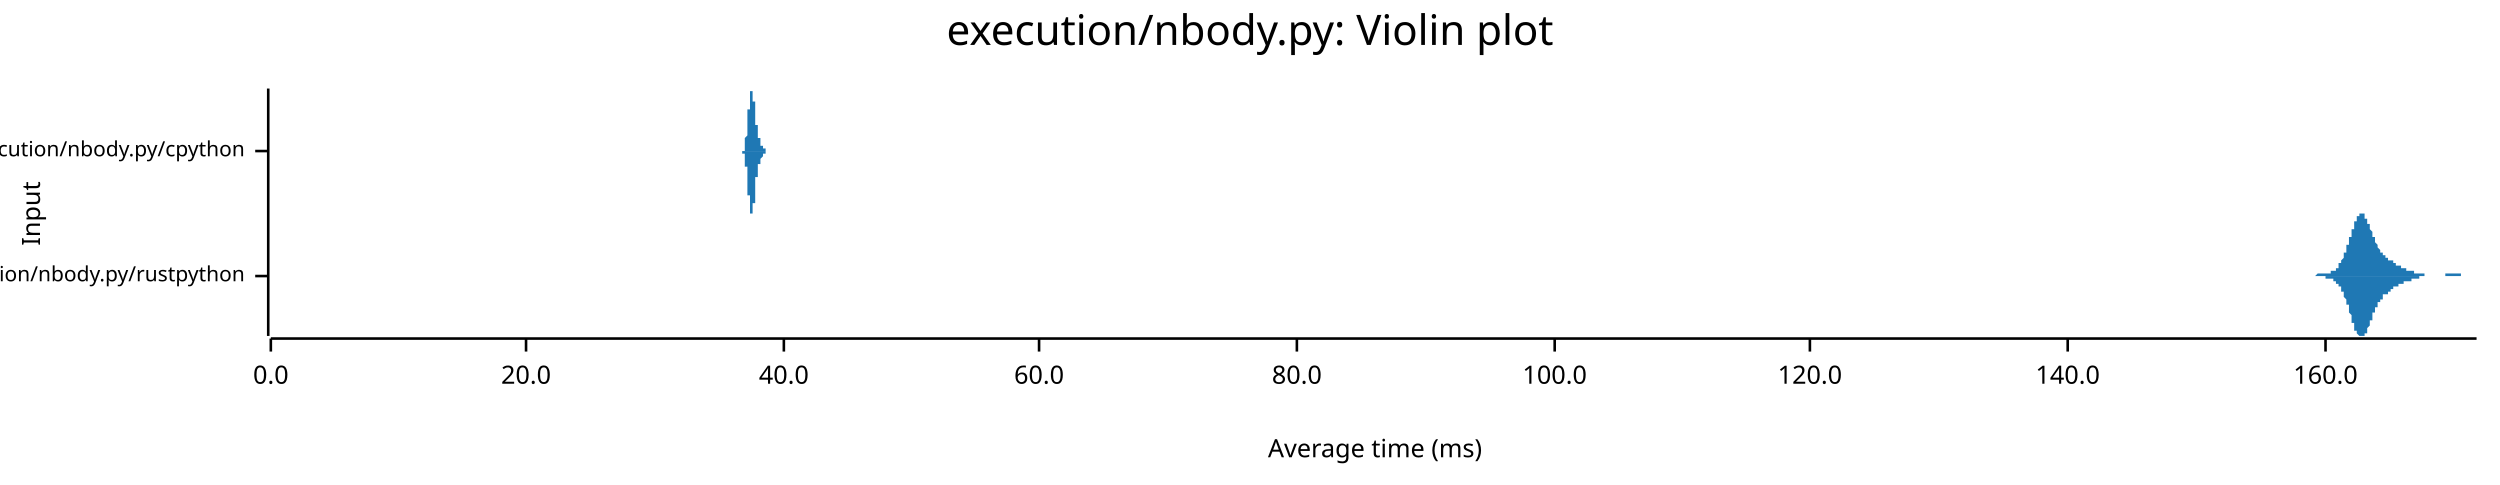
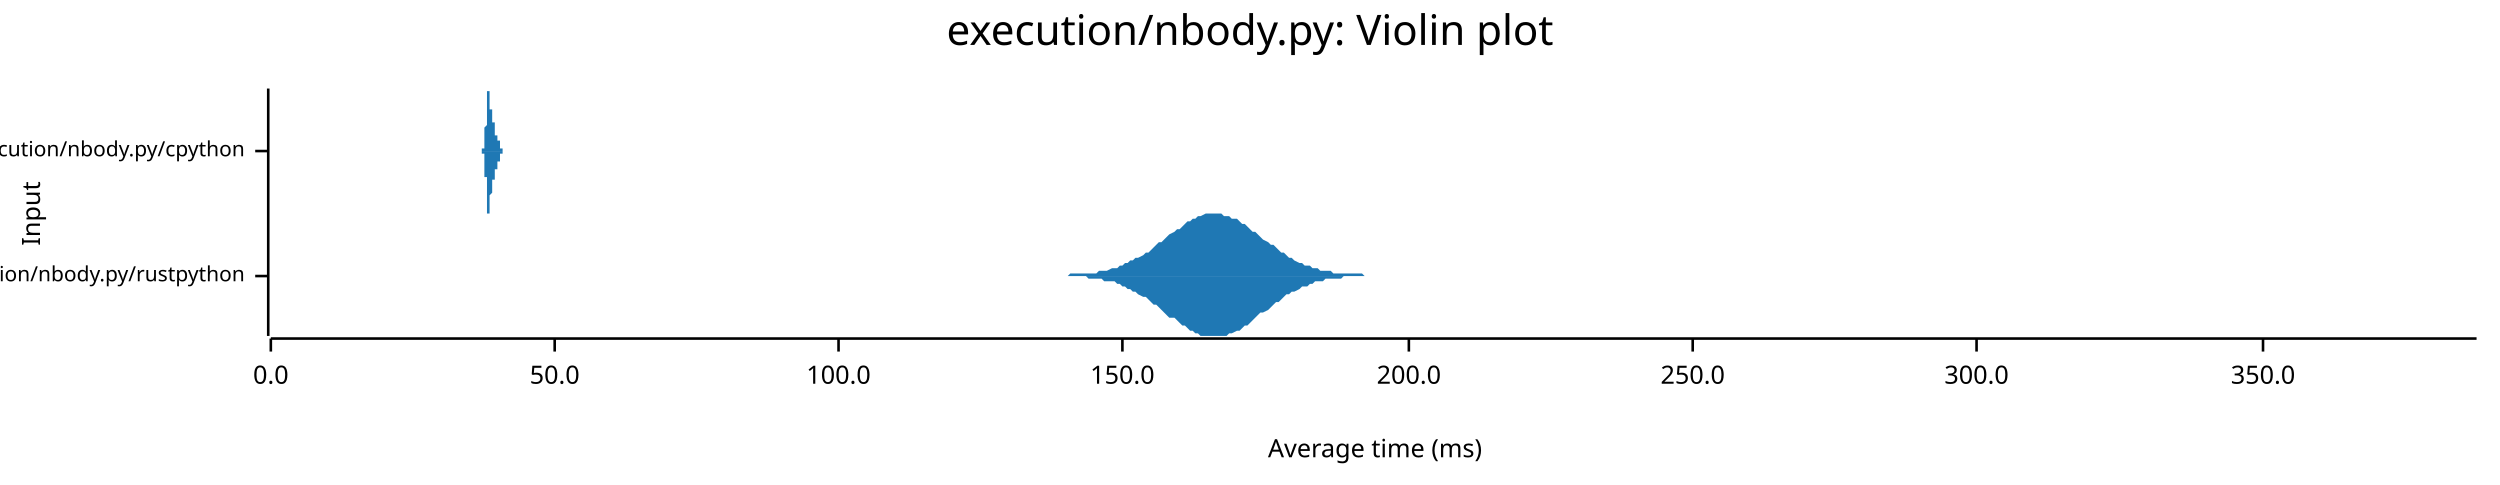
<svg xmlns="http://www.w3.org/2000/svg" width="960" height="186" viewBox="0 0 960 186">
  <text x="480" y="5" dy="0.76em" text-anchor="middle" font-family="sans-serif" font-size="16.129" opacity="1" fill="#000000">
execution/nbody.py: Violin plot
</text>
  <text x="8" y="82" dy="0.76em" text-anchor="middle" font-family="sans-serif" font-size="9.677" opacity="1" fill="#000000" transform="rotate(270, 8, 82)">
Input
</text>
  <text x="528" y="178" dy="-0.5ex" text-anchor="middle" font-family="sans-serif" font-size="9.677" opacity="1" fill="#000000">
Average time (ms)
</text>
  <polyline fill="none" opacity="1" stroke="#000000" stroke-width="1" points="103,34 103,129 " />
  <text x="94" y="106" dy="0.5ex" text-anchor="end" font-family="sans-serif" font-size="8.065" opacity="1" fill="#000000">
execution/nbody.py/rustpython
</text>
  <polyline fill="none" opacity="1" stroke="#000000" stroke-width="1" points="98,106 103,106 " />
  <text x="94" y="58" dy="0.5ex" text-anchor="end" font-family="sans-serif" font-size="8.065" opacity="1" fill="#000000">
execution/nbody.py/cpython
</text>
  <polyline fill="none" opacity="1" stroke="#000000" stroke-width="1" points="98,58 103,58 " />
  <polyline fill="none" opacity="1" stroke="#000000" stroke-width="1" points="104,130 951,130 " />
  <text x="104" y="140" dy="0.76em" text-anchor="middle" font-family="sans-serif" font-size="9.677" opacity="1" fill="#000000">
0.0
</text>
  <polyline fill="none" opacity="1" stroke="#000000" stroke-width="1" points="104,130 104,135 " />
-   <text x="202" y="140" dy="0.76em" text-anchor="middle" font-family="sans-serif" font-size="9.677" opacity="1" fill="#000000">
- 20.0
+   <text x="213" y="140" dy="0.76em" text-anchor="middle" font-family="sans-serif" font-size="9.677" opacity="1" fill="#000000">
+ 50.0
</text>
-   <polyline fill="none" opacity="1" stroke="#000000" stroke-width="1" points="202,130 202,135 " />
-   <text x="301" y="140" dy="0.76em" text-anchor="middle" font-family="sans-serif" font-size="9.677" opacity="1" fill="#000000">
- 40.0
- </text>
-   <polyline fill="none" opacity="1" stroke="#000000" stroke-width="1" points="301,130 301,135 " />
-   <text x="399" y="140" dy="0.76em" text-anchor="middle" font-family="sans-serif" font-size="9.677" opacity="1" fill="#000000">
- 60.0
- </text>
-   <polyline fill="none" opacity="1" stroke="#000000" stroke-width="1" points="399,130 399,135 " />
-   <text x="498" y="140" dy="0.76em" text-anchor="middle" font-family="sans-serif" font-size="9.677" opacity="1" fill="#000000">
- 80.0
- </text>
-   <polyline fill="none" opacity="1" stroke="#000000" stroke-width="1" points="498,130 498,135 " />
-   <text x="597" y="140" dy="0.76em" text-anchor="middle" font-family="sans-serif" font-size="9.677" opacity="1" fill="#000000">
+   <polyline fill="none" opacity="1" stroke="#000000" stroke-width="1" points="213,130 213,135 " />
+   <text x="322" y="140" dy="0.76em" text-anchor="middle" font-family="sans-serif" font-size="9.677" opacity="1" fill="#000000">
100.0
</text>
-   <polyline fill="none" opacity="1" stroke="#000000" stroke-width="1" points="597,130 597,135 " />
-   <text x="695" y="140" dy="0.76em" text-anchor="middle" font-family="sans-serif" font-size="9.677" opacity="1" fill="#000000">
- 120.0
+   <polyline fill="none" opacity="1" stroke="#000000" stroke-width="1" points="322,130 322,135 " />
+   <text x="431" y="140" dy="0.76em" text-anchor="middle" font-family="sans-serif" font-size="9.677" opacity="1" fill="#000000">
+ 150.0
</text>
-   <polyline fill="none" opacity="1" stroke="#000000" stroke-width="1" points="695,130 695,135 " />
-   <text x="794" y="140" dy="0.76em" text-anchor="middle" font-family="sans-serif" font-size="9.677" opacity="1" fill="#000000">
- 140.0
+   <polyline fill="none" opacity="1" stroke="#000000" stroke-width="1" points="431,130 431,135 " />
+   <text x="541" y="140" dy="0.76em" text-anchor="middle" font-family="sans-serif" font-size="9.677" opacity="1" fill="#000000">
+ 200.0
</text>
-   <polyline fill="none" opacity="1" stroke="#000000" stroke-width="1" points="794,130 794,135 " />
-   <text x="893" y="140" dy="0.76em" text-anchor="middle" font-family="sans-serif" font-size="9.677" opacity="1" fill="#000000">
- 160.0
+   <polyline fill="none" opacity="1" stroke="#000000" stroke-width="1" points="541,130 541,135 " />
+   <text x="650" y="140" dy="0.76em" text-anchor="middle" font-family="sans-serif" font-size="9.677" opacity="1" fill="#000000">
+ 250.0
</text>
-   <polyline fill="none" opacity="1" stroke="#000000" stroke-width="1" points="893,130 893,135 " />
-   <polygon opacity="1" fill="#1F78B4" points="884,106 884,106 884,106 884,106 885,106 885,106 885,106 885,106 885,106 885,106 885,106 886,106 886,106 886,106 886,106 886,106 886,106 886,106 886,106 887,106 887,106 887,106 887,106 887,106 887,106 887,106 888,106 888,106 888,106 888,106 888,106 888,106 888,106 888,106 889,106 889,106 889,106 889,106 889,106 889,106 889,106 890,105 890,105 890,105 890,105 890,105 890,105 890,105 890,105 891,105 891,105 891,105 891,105 891,105 891,105 891,105 892,105 892,105 892,105 892,105 892,105 892,105 892,105 892,105 893,105 893,105 893,105 893,105 893,105 893,105 893,105 894,105 894,105 894,105 894,105 894,105 894,105 894,105 894,105 895,105 895,105 895,105 895,104 895,104 895,104 895,104 896,104 896,104 896,104 896,104 896,104 896,104 896,104 896,104 897,104 897,103 897,103 897,103 897,103 897,103 897,103 898,103 898,103 898,102 898,102 898,102 898,102 898,102 898,101 899,101 899,101 899,101 899,101 899,100 899,100 899,100 900,99 900,99 900,99 900,99 900,98 900,98 900,98 900,97 901,97 901,96 901,96 901,96 901,95 901,95 901,94 902,94 902,94 902,93 902,93 902,92 902,92 902,91 902,91 903,91 903,90 903,90 903,89 903,89 903,88 903,88 904,88 904,87 904,87 904,86 904,86 904,86 904,85 904,85 905,85 905,84 905,84 905,84 905,84 905,83 905,83 906,83 906,83 906,83 906,82 906,82 906,82 906,82 906,82 907,82 907,82 907,82 907,82 907,82 907,82 907,82 908,82 908,82 908,83 908,83 908,83 908,83 908,83 908,84 909,84 909,84 909,84 909,85 909,85 909,85 909,86 909,86 910,86 910,86 910,87 910,87 910,88 910,88 910,88 911,89 911,89 911,89 911,90 911,90 911,90 911,91 911,91 912,91 912,92 912,92 912,92 912,93 912,93 912,93 913,94 913,94 913,94 913,94 913,95 913,95 913,95 913,95 914,96 914,96 914,96 914,96 914,96 914,97 914,97 915,97 915,97 915,97 915,97 915,98 915,98 915,98 915,98 916,98 916,98 916,98 916,99 916,99 916,99 916,99 917,99 917,99 917,99 917,99 917,99 917,99 917,100 917,100 918,100 918,100 918,100 918,100 918,100 918,100 918,100 919,100 919,101 919,101 919,101 919,101 919,101 919,101 919,101 920,101 920,101 920,101 920,101 920,102 920,102 920,102 921,102 921,102 921,102 921,102 921,102 921,102 921,102 921,102 922,102 922,102 922,103 922,103 922,103 922,103 922,103 923,103 923,103 923,103 923,103 923,103 923,103 923,103 923,103 924,103 924,103 924,103 924,103 924,103 924,103 924,104 925,104 925,104 925,104 925,104 925,104 925,104 925,104 925,104 926,104 926,104 926,104 926,104 926,104 926,104 926,104 927,104 927,104 927,104 927,104 927,104 927,104 927,104 927,105 928,105 928,105 928,105 928,105 928,105 928,105 928,105 929,105 929,105 929,105 929,105 929,105 929,105 929,105 929,105 930,105 930,105 930,105 930,105 930,105 930,105 930,105 931,105 931,105 931,105 931,105 931,105 931,106 931,106 931,106 932,106 932,106 932,106 932,106 932,106 932,106 932,106 933,106 933,106 933,106 933,106 933,106 933,106 933,106 933,106 934,106 934,106 934,106 934,106 934,106 934,106 934,106 935,106 935,106 935,106 935,106 935,106 935,106 935,106 935,106 936,106 936,106 936,106 936,106 936,106 936,106 936,106 937,106 937,106 937,106 937,106 937,106 937,106 937,106 937,106 938,106 938,106 938,106 938,106 938,106 938,106 938,106 939,106 939,105 939,105 939,105 939,105 939,105 939,105 939,105 940,105 940,105 940,105 940,105 940,105 940,105 940,105 941,105 941,105 941,105 941,105 941,105 941,105 941,105 941,105 942,105 942,105 942,105 942,105 942,105 942,105 942,105 943,105 943,105 943,105 943,105 943,105 943,105 943,105 943,105 944,105 944,105 944,105 944,105 944,105 944,105 944,105 945,105 945,105 945,105 945,105 945,106 945,106 945,106 945,106 946,106 946,106 946,106 946,106 946,106 946,106 946,106 947,106 947,106 947,106 947,106 947,106 947,106 947,106 947,106 948,106 948,106 948,106 948,106 948,106 948,106 948,106 949,106 949,106 949,106 949,106 949,106 949,106 949,106 949,106 950,106 950,106 950,106 950,106 950,106 950,106 950,106 951,106 951,106 884,106 " />
-   <polygon opacity="1" fill="#1F78B4" points="884,106 884,106 884,106 884,106 885,106 885,106 885,106 885,106 885,106 885,106 885,106 886,106 886,106 886,106 886,106 886,106 886,106 886,106 886,106 887,106 887,106 887,106 887,106 887,106 887,106 887,106 888,106 888,106 888,106 888,106 888,106 888,106 888,106 888,106 889,106 889,106 889,106 889,106 889,106 889,106 889,106 890,106 890,106 890,106 890,106 890,106 890,106 890,106 890,106 891,106 891,106 891,106 891,106 891,106 891,106 891,106 892,106 892,106 892,106 892,106 892,106 892,106 892,106 892,106 893,106 893,106 893,106 893,107 893,107 893,107 893,107 894,107 894,107 894,107 894,107 894,107 894,107 894,107 894,107 895,107 895,107 895,107 895,107 895,107 895,107 895,107 896,107 896,107 896,107 896,107 896,108 896,108 896,108 896,108 897,108 897,108 897,108 897,108 897,108 897,109 897,109 898,109 898,109 898,109 898,109 898,109 898,110 898,110 898,110 899,110 899,111 899,111 899,111 899,111 899,112 899,112 900,112 900,112 900,113 900,113 900,113 900,114 900,114 900,114 901,115 901,115 901,115 901,116 901,116 901,117 901,117 902,117 902,118 902,118 902,119 902,119 902,120 902,120 902,120 903,121 903,121 903,122 903,122 903,123 903,123 903,124 904,124 904,124 904,125 904,125 904,125 904,126 904,126 904,127 905,127 905,127 905,127 905,128 905,128 905,128 905,128 906,129 906,129 906,129 906,129 906,129 906,129 906,129 906,129 907,129 907,129 907,129 907,129 907,129 907,129 907,129 908,129 908,129 908,129 908,129 908,129 908,128 908,128 908,128 909,128 909,127 909,127 909,127 909,127 909,126 909,126 909,126 910,125 910,125 910,125 910,124 910,124 910,124 910,123 911,123 911,123 911,122 911,122 911,122 911,121 911,121 911,120 912,120 912,120 912,119 912,119 912,119 912,119 912,118 913,118 913,118 913,117 913,117 913,117 913,117 913,116 913,116 914,116 914,116 914,115 914,115 914,115 914,115 914,115 915,115 915,114 915,114 915,114 915,114 915,114 915,114 915,113 916,113 916,113 916,113 916,113 916,113 916,113 916,113 917,113 917,112 917,112 917,112 917,112 917,112 917,112 917,112 918,112 918,112 918,112 918,111 918,111 918,111 918,111 919,111 919,111 919,111 919,111 919,111 919,111 919,110 919,110 920,110 920,110 920,110 920,110 920,110 920,110 920,110 921,110 921,110 921,110 921,109 921,109 921,109 921,109 921,109 922,109 922,109 922,109 922,109 922,109 922,109 922,109 923,109 923,109 923,109 923,109 923,108 923,108 923,108 923,108 924,108 924,108 924,108 924,108 924,108 924,108 924,108 925,108 925,108 925,108 925,108 925,108 925,108 925,108 925,108 926,108 926,108 926,108 926,107 926,107 926,107 926,107 927,107 927,107 927,107 927,107 927,107 927,107 927,107 927,107 928,107 928,107 928,107 928,107 928,107 928,107 928,107 929,107 929,107 929,107 929,107 929,106 929,106 929,106 929,106 930,106 930,106 930,106 930,106 930,106 930,106 930,106 931,106 931,106 931,106 931,106 931,106 931,106 931,106 931,106 932,106 932,106 932,106 932,106 932,106 932,106 932,106 933,106 933,106 933,106 933,106 933,106 933,106 933,106 933,106 934,106 934,106 934,106 934,106 934,106 934,106 934,106 935,106 935,106 935,106 935,106 935,106 935,106 935,106 935,106 936,106 936,106 936,106 936,106 936,106 936,106 936,106 937,106 937,106 937,106 937,106 937,106 937,106 937,106 937,106 938,106 938,106 938,106 938,106 938,106 938,106 938,106 939,106 939,106 939,106 939,106 939,106 939,106 939,106 939,106 940,106 940,106 940,106 940,106 940,106 940,106 940,106 941,106 941,106 941,106 941,106 941,106 941,106 941,106 941,106 942,106 942,106 942,106 942,106 942,106 942,106 942,106 943,106 943,106 943,106 943,106 943,106 943,106 943,106 943,106 944,106 944,106 944,106 944,106 944,106 944,106 944,106 945,106 945,106 945,106 945,106 945,106 945,106 945,106 945,106 946,106 946,106 946,106 946,106 946,106 946,106 946,106 947,106 947,106 947,106 947,106 947,106 947,106 947,106 947,106 948,106 948,106 948,106 948,106 948,106 948,106 948,106 949,106 949,106 949,106 949,106 949,106 949,106 949,106 949,106 950,106 950,106 950,106 950,106 950,106 950,106 950,106 951,106 951,106 884,106 " />
-   <polygon opacity="1" fill="#1F78B4" points="285,58 285,58 285,58 285,58 285,58 285,58 285,58 285,58 285,58 285,58 285,58 285,58 285,58 285,58 285,58 285,58 285,58 285,58 285,58 285,58 285,58 285,58 285,58 285,58 285,58 285,58 285,58 285,58 285,58 286,58 286,58 286,58 286,58 286,58 286,58 286,58 286,58 286,57 286,57 286,57 286,57 286,57 286,57 286,57 286,57 286,57 286,57 286,57 286,57 286,57 286,56 286,56 286,56 286,56 286,56 286,56 286,56 286,56 286,56 286,55 286,55 286,55 286,55 286,55 286,55 286,54 286,54 286,54 286,54 286,54 286,54 286,53 286,53 286,53 286,53 286,53 287,52 287,52 287,52 287,52 287,52 287,51 287,51 287,51 287,51 287,50 287,50 287,50 287,50 287,50 287,49 287,49 287,49 287,49 287,48 287,48 287,48 287,48 287,47 287,47 287,47 287,47 287,47 287,46 287,46 287,46 287,46 287,45 287,45 287,45 287,45 287,44 287,44 287,44 287,44 287,43 287,43 287,43 287,43 287,42 287,42 287,42 287,42 288,42 288,41 288,41 288,41 288,41 288,40 288,40 288,40 288,40 288,40 288,39 288,39 288,39 288,39 288,39 288,38 288,38 288,38 288,38 288,38 288,37 288,37 288,37 288,37 288,37 288,37 288,37 288,36 288,36 288,36 288,36 288,36 288,36 288,36 288,36 288,35 288,35 288,35 288,35 288,35 288,35 288,35 288,35 288,35 288,35 288,35 288,35 288,35 289,35 289,35 289,35 289,35 289,35 289,35 289,34 289,34 289,35 289,35 289,35 289,35 289,35 289,35 289,35 289,35 289,35 289,35 289,35 289,35 289,35 289,35 289,35 289,35 289,35 289,35 289,35 289,36 289,36 289,36 289,36 289,36 289,36 289,36 289,36 289,37 289,37 289,37 289,37 289,37 289,37 289,38 289,38 289,38 289,38 289,38 289,39 290,39 290,39 290,39 290,39 290,40 290,40 290,40 290,40 290,41 290,41 290,41 290,41 290,42 290,42 290,42 290,42 290,43 290,43 290,43 290,43 290,43 290,44 290,44 290,44 290,44 290,45 290,45 290,45 290,45 290,45 290,46 290,46 290,46 290,46 290,46 290,47 290,47 290,47 290,47 290,47 290,47 290,48 290,48 290,48 290,48 290,48 290,48 291,48 291,49 291,49 291,49 291,49 291,49 291,49 291,49 291,49 291,50 291,50 291,50 291,50 291,50 291,50 291,50 291,50 291,50 291,50 291,51 291,51 291,51 291,51 291,51 291,51 291,51 291,51 291,51 291,51 291,52 291,52 291,52 291,52 291,52 291,52 291,52 291,52 291,52 291,53 291,53 291,53 291,53 291,53 291,53 291,53 291,53 291,53 292,53 292,53 292,54 292,54 292,54 292,54 292,54 292,54 292,54 292,54 292,54 292,54 292,54 292,55 292,55 292,55 292,55 292,55 292,55 292,55 292,55 292,55 292,55 292,55 292,55 292,55 292,55 292,55 292,55 292,55 292,55 292,56 292,56 292,56 292,56 292,56 292,56 292,56 292,56 292,56 292,56 292,56 292,56 292,56 292,56 292,56 292,56 292,56 293,56 293,56 293,56 293,56 293,56 293,56 293,56 293,56 293,56 293,56 293,56 293,56 293,56 293,56 293,56 293,56 293,56 293,56 293,56 293,56 293,56 293,57 293,57 293,57 293,57 293,57 293,57 293,57 293,57 293,57 293,57 293,57 293,57 293,57 293,57 293,57 293,57 293,57 293,57 293,57 293,57 293,57 293,57 293,57 293,57 293,57 293,57 294,57 294,57 294,57 294,57 294,57 294,57 294,57 294,57 294,57 294,57 294,57 294,57 294,57 294,57 294,57 294,57 294,58 294,58 294,58 294,58 294,58 294,58 294,58 294,58 294,58 294,58 294,58 294,58 294,58 294,58 294,58 294,58 294,58 294,58 294,58 294,58 294,58 294,58 294,58 294,58 294,58 294,58 294,58 294,58 294,58 294,58 294,58 295,58 295,58 295,58 295,58 295,58 295,58 295,58 295,58 295,58 295,58 295,58 295,58 295,58 295,58 295,58 295,58 295,58 295,58 295,58 295,58 295,58 295,58 295,58 295,58 295,58 295,58 295,58 295,58 295,58 295,58 295,58 295,58 295,58 295,58 295,58 295,58 295,58 295,58 295,58 295,58 295,58 295,58 295,58 295,58 295,58 295,58 295,58 285,58 " />
-   <polygon opacity="1" fill="#1F78B4" points="285,58 285,58 285,58 285,58 285,58 285,58 285,58 285,58 285,58 285,58 285,58 285,58 285,58 285,58 285,58 285,58 285,58 285,58 285,58 285,58 285,58 285,58 285,58 285,59 285,59 285,59 285,59 285,59 285,59 286,59 286,59 286,59 286,59 286,59 286,59 286,59 286,59 286,59 286,59 286,59 286,59 286,59 286,59 286,59 286,59 286,60 286,60 286,60 286,60 286,60 286,60 286,60 286,60 286,60 286,60 286,61 286,61 286,61 286,61 286,61 286,61 286,61 286,62 286,62 286,62 286,62 286,62 286,62 286,63 286,63 286,63 286,63 286,63 286,63 286,64 286,64 287,64 287,64 287,64 287,65 287,65 287,65 287,65 287,66 287,66 287,66 287,66 287,66 287,67 287,67 287,67 287,67 287,68 287,68 287,68 287,68 287,69 287,69 287,69 287,69 287,70 287,70 287,70 287,70 287,70 287,71 287,71 287,71 287,71 287,72 287,72 287,72 287,72 287,73 287,73 287,73 287,73 287,74 287,74 287,74 287,74 287,74 287,75 288,75 288,75 288,75 288,76 288,76 288,76 288,76 288,77 288,77 288,77 288,77 288,77 288,78 288,78 288,78 288,78 288,78 288,78 288,79 288,79 288,79 288,79 288,79 288,80 288,80 288,80 288,80 288,80 288,80 288,80 288,80 288,81 288,81 288,81 288,81 288,81 288,81 288,81 288,81 288,81 288,81 288,82 288,82 288,82 288,82 288,82 288,82 288,82 289,82 289,82 289,82 289,82 289,82 289,82 289,82 289,82 289,82 289,82 289,82 289,82 289,82 289,82 289,82 289,82 289,82 289,82 289,82 289,82 289,82 289,81 289,81 289,81 289,81 289,81 289,81 289,81 289,81 289,81 289,81 289,80 289,80 289,80 289,80 289,80 289,80 289,80 289,79 289,79 289,79 289,79 289,79 289,78 289,78 289,78 289,78 290,78 290,77 290,77 290,77 290,77 290,77 290,76 290,76 290,76 290,76 290,75 290,75 290,75 290,75 290,74 290,74 290,74 290,74 290,73 290,73 290,73 290,73 290,73 290,72 290,72 290,72 290,72 290,71 290,71 290,71 290,71 290,71 290,70 290,70 290,70 290,70 290,70 290,70 290,69 290,69 290,69 290,69 290,69 290,69 290,68 290,68 290,68 291,68 291,68 291,68 291,68 291,68 291,67 291,67 291,67 291,67 291,67 291,67 291,67 291,67 291,67 291,66 291,66 291,66 291,66 291,66 291,66 291,66 291,66 291,66 291,66 291,65 291,65 291,65 291,65 291,65 291,65 291,65 291,65 291,65 291,65 291,64 291,64 291,64 291,64 291,64 291,64 291,64 291,64 291,64 291,63 291,63 291,63 291,63 292,63 292,63 292,63 292,63 292,63 292,63 292,63 292,62 292,62 292,62 292,62 292,62 292,62 292,62 292,62 292,62 292,62 292,62 292,62 292,62 292,62 292,61 292,61 292,61 292,61 292,61 292,61 292,61 292,61 292,61 292,61 292,61 292,61 292,61 292,61 292,61 292,61 292,61 292,61 292,61 292,61 292,61 292,61 292,61 292,61 292,61 292,61 292,61 293,60 293,60 293,60 293,60 293,60 293,60 293,60 293,60 293,60 293,60 293,60 293,60 293,60 293,60 293,60 293,60 293,60 293,60 293,60 293,60 293,60 293,60 293,60 293,60 293,60 293,60 293,60 293,60 293,60 293,60 293,60 293,60 293,60 293,60 293,60 293,60 293,60 293,60 293,60 293,60 293,60 293,59 293,59 293,59 293,59 293,59 293,59 294,59 294,59 294,59 294,59 294,59 294,59 294,59 294,59 294,59 294,59 294,59 294,59 294,59 294,59 294,59 294,59 294,59 294,59 294,59 294,59 294,59 294,59 294,59 294,59 294,59 294,59 294,59 294,59 294,59 294,59 294,59 294,59 294,59 294,59 294,59 294,59 294,59 294,59 294,59 294,59 294,59 294,59 294,59 294,59 294,59 294,58 294,58 295,58 295,58 295,58 295,58 295,58 295,58 295,58 295,58 295,58 295,58 295,58 295,58 295,58 295,58 295,58 295,58 295,58 295,58 295,58 295,58 295,58 295,58 295,58 295,58 295,58 295,58 295,58 295,58 295,58 295,58 295,58 295,58 295,58 295,58 295,58 295,58 295,58 295,58 295,58 295,58 295,58 295,58 295,58 295,58 295,58 295,58 295,58 285,58 " />
+   <polyline fill="none" opacity="1" stroke="#000000" stroke-width="1" points="650,130 650,135 " />
+   <text x="759" y="140" dy="0.76em" text-anchor="middle" font-family="sans-serif" font-size="9.677" opacity="1" fill="#000000">
+ 300.0
+ </text>
+   <polyline fill="none" opacity="1" stroke="#000000" stroke-width="1" points="759,130 759,135 " />
+   <text x="869" y="140" dy="0.76em" text-anchor="middle" font-family="sans-serif" font-size="9.677" opacity="1" fill="#000000">
+ 350.0
+ </text>
+   <polyline fill="none" opacity="1" stroke="#000000" stroke-width="1" points="869,130 869,135 " />
+   <polygon opacity="1" fill="#1F78B4" points="406,106 407,106 408,106 409,106 410,106 411,105 412,105 413,105 415,105 416,105 417,105 418,105 419,105 420,105 421,105 422,104 423,104 424,104 425,104 427,103 428,103 429,103 430,102 431,102 432,101 433,101 434,100 435,100 436,99 437,99 439,98 440,97 441,97 442,96 443,95 444,94 445,93 446,93 447,92 448,91 449,90 451,89 452,88 453,88 454,87 455,86 456,85 457,85 458,84 459,84 460,83 461,83 463,82 464,82 465,82 466,82 467,82 468,82 469,82 470,83 471,83 472,83 473,84 475,84 476,85 477,86 478,86 479,87 480,88 481,89 482,89 483,90 484,91 485,92 487,93 488,94 489,94 490,95 491,96 492,97 493,97 494,98 495,99 496,99 497,100 499,101 500,101 501,102 502,102 503,102 504,103 505,103 506,103 507,104 508,104 509,104 511,104 512,105 513,105 514,105 515,105 516,105 517,105 518,105 519,105 520,105 521,105 523,105 524,106 525,106 526,106 527,106 528,106 529,106 530,106 531,106 532,106 533,106 535,106 536,106 537,106 538,106 539,106 540,106 541,106 542,106 543,106 544,106 545,106 547,106 548,106 549,106 550,106 551,106 552,106 553,106 554,106 555,106 556,106 558,106 559,106 560,106 561,106 562,106 563,106 564,106 565,106 566,106 567,106 568,106 570,106 571,106 572,106 573,106 574,106 575,106 576,106 577,106 578,106 579,106 580,106 582,106 583,106 584,106 585,106 586,106 587,106 588,106 589,106 590,106 591,106 592,106 594,106 595,106 596,106 597,106 598,106 599,106 600,106 601,106 602,106 603,106 604,106 606,106 607,106 608,106 609,106 610,106 611,106 612,106 613,106 614,106 615,106 616,106 618,106 619,106 620,106 621,106 622,106 623,106 624,106 625,106 626,106 627,106 628,106 630,106 631,106 632,106 633,106 634,106 635,106 636,106 637,106 638,106 639,106 640,106 642,106 643,106 644,106 645,106 646,106 647,106 648,106 649,106 650,106 651,106 652,106 654,106 655,106 656,106 657,106 658,106 659,106 660,106 661,106 662,106 663,106 664,106 666,106 667,106 668,106 669,106 670,106 671,106 672,106 673,106 674,106 675,106 676,106 678,106 679,106 680,106 681,106 682,106 683,106 684,106 685,106 686,106 687,106 689,106 690,106 691,106 692,106 693,106 694,106 695,106 696,106 697,106 698,106 699,106 701,106 702,106 703,106 704,106 705,106 706,106 707,106 708,106 709,106 710,106 711,106 713,106 714,106 715,106 716,106 717,106 718,106 719,106 720,106 721,106 722,106 723,106 725,106 726,106 727,106 728,106 729,106 730,106 731,106 732,106 733,106 734,106 735,106 737,106 738,106 739,106 740,106 741,106 742,106 743,106 744,106 745,106 746,106 747,106 749,106 750,106 751,106 752,106 753,106 754,106 755,106 756,106 757,106 758,106 759,106 761,106 762,106 763,106 764,106 765,106 766,106 767,106 768,106 769,106 770,106 771,106 773,106 774,106 775,106 776,106 777,106 778,106 779,106 780,106 781,106 782,106 783,106 785,106 786,106 787,106 788,106 789,106 790,106 791,106 792,106 793,106 794,106 795,106 797,106 798,106 799,106 800,106 801,106 802,106 803,106 804,106 805,106 806,106 807,106 809,106 810,106 811,106 812,106 813,106 814,106 815,106 816,106 817,106 818,106 820,106 821,106 822,106 823,106 824,106 825,106 826,106 827,106 828,106 829,106 830,106 832,106 833,106 834,106 835,106 836,106 837,106 838,106 839,106 840,106 841,106 842,106 844,106 845,106 846,106 847,106 848,106 849,106 850,106 851,106 852,106 853,106 854,106 856,106 857,106 858,106 859,106 860,106 861,106 862,106 863,106 864,106 865,106 866,106 868,106 869,106 870,106 871,106 872,106 873,106 874,106 875,106 876,106 877,106 878,106 880,106 881,106 882,106 883,106 884,106 885,106 886,106 887,106 888,106 889,106 890,106 892,106 893,106 894,106 895,106 896,106 897,106 898,106 899,106 900,106 901,106 902,106 904,106 905,106 906,106 907,106 908,106 909,106 910,106 911,106 912,106 913,106 914,106 916,106 917,106 918,106 919,106 920,106 921,106 922,106 923,106 924,106 925,106 926,106 928,106 929,106 930,106 931,106 932,106 933,106 934,106 935,106 936,106 937,106 938,106 940,106 941,106 942,106 943,106 944,106 945,106 946,106 947,106 948,106 949,106 951,106 951,106 406,106 " />
+   <polygon opacity="1" fill="#1F78B4" points="406,106 407,106 408,106 409,106 410,106 411,106 412,106 413,106 415,106 416,106 417,106 418,107 419,107 420,107 421,107 422,107 423,107 424,108 425,108 427,108 428,108 429,109 430,109 431,110 432,110 433,111 434,111 435,112 436,112 437,113 439,114 440,114 441,115 442,116 443,117 444,117 445,118 446,119 447,120 448,121 449,122 451,122 452,123 453,124 454,125 455,125 456,126 457,127 458,127 459,128 460,128 461,129 463,129 464,129 465,129 466,129 467,129 468,129 469,129 470,129 471,129 472,128 473,128 475,127 476,127 477,126 478,125 479,125 480,124 481,123 482,122 483,121 484,120 485,120 487,119 488,118 489,117 490,116 491,116 492,115 493,114 494,113 495,113 496,112 497,112 499,111 500,110 501,110 502,110 503,109 504,109 505,108 506,108 507,108 508,108 509,107 511,107 512,107 513,107 514,107 515,107 516,106 517,106 518,106 519,106 520,106 521,106 523,106 524,106 525,106 526,106 527,106 528,106 529,106 530,106 531,106 532,106 533,106 535,106 536,106 537,106 538,106 539,106 540,106 541,106 542,106 543,106 544,106 545,106 547,106 548,106 549,106 550,106 551,106 552,106 553,106 554,106 555,106 556,106 558,106 559,106 560,106 561,106 562,106 563,106 564,106 565,106 566,106 567,106 568,106 570,106 571,106 572,106 573,106 574,106 575,106 576,106 577,106 578,106 579,106 580,106 582,106 583,106 584,106 585,106 586,106 587,106 588,106 589,106 590,106 591,106 592,106 594,106 595,106 596,106 597,106 598,106 599,106 600,106 601,106 602,106 603,106 604,106 606,106 607,106 608,106 609,106 610,106 611,106 612,106 613,106 614,106 615,106 616,106 618,106 619,106 620,106 621,106 622,106 623,106 624,106 625,106 626,106 627,106 628,106 630,106 631,106 632,106 633,106 634,106 635,106 636,106 637,106 638,106 639,106 640,106 642,106 643,106 644,106 645,106 646,106 647,106 648,106 649,106 650,106 651,106 652,106 654,106 655,106 656,106 657,106 658,106 659,106 660,106 661,106 662,106 663,106 664,106 666,106 667,106 668,106 669,106 670,106 671,106 672,106 673,106 674,106 675,106 676,106 678,106 679,106 680,106 681,106 682,106 683,106 684,106 685,106 686,106 687,106 689,106 690,106 691,106 692,106 693,106 694,106 695,106 696,106 697,106 698,106 699,106 701,106 702,106 703,106 704,106 705,106 706,106 707,106 708,106 709,106 710,106 711,106 713,106 714,106 715,106 716,106 717,106 718,106 719,106 720,106 721,106 722,106 723,106 725,106 726,106 727,106 728,106 729,106 730,106 731,106 732,106 733,106 734,106 735,106 737,106 738,106 739,106 740,106 741,106 742,106 743,106 744,106 745,106 746,106 747,106 749,106 750,106 751,106 752,106 753,106 754,106 755,106 756,106 757,106 758,106 759,106 761,106 762,106 763,106 764,106 765,106 766,106 767,106 768,106 769,106 770,106 771,106 773,106 774,106 775,106 776,106 777,106 778,106 779,106 780,106 781,106 782,106 783,106 785,106 786,106 787,106 788,106 789,106 790,106 791,106 792,106 793,106 794,106 795,106 797,106 798,106 799,106 800,106 801,106 802,106 803,106 804,106 805,106 806,106 807,106 809,106 810,106 811,106 812,106 813,106 814,106 815,106 816,106 817,106 818,106 820,106 821,106 822,106 823,106 824,106 825,106 826,106 827,106 828,106 829,106 830,106 832,106 833,106 834,106 835,106 836,106 837,106 838,106 839,106 840,106 841,106 842,106 844,106 845,106 846,106 847,106 848,106 849,106 850,106 851,106 852,106 853,106 854,106 856,106 857,106 858,106 859,106 860,106 861,106 862,106 863,106 864,106 865,106 866,106 868,106 869,106 870,106 871,106 872,106 873,106 874,106 875,106 876,106 877,106 878,106 880,106 881,106 882,106 883,106 884,106 885,106 886,106 887,106 888,106 889,106 890,106 892,106 893,106 894,106 895,106 896,106 897,106 898,106 899,106 900,106 901,106 902,106 904,106 905,106 906,106 907,106 908,106 909,106 910,106 911,106 912,106 913,106 914,106 916,106 917,106 918,106 919,106 920,106 921,106 922,106 923,106 924,106 925,106 926,106 928,106 929,106 930,106 931,106 932,106 933,106 934,106 935,106 936,106 937,106 938,106 940,106 941,106 942,106 943,106 944,106 945,106 946,106 947,106 948,106 949,106 951,106 951,106 406,106 " />
+   <polygon opacity="1" fill="#1F78B4" points="184,58 184,58 184,58 184,58 184,58 184,58 184,58 184,58 184,58 184,58 184,58 184,58 184,58 184,58 184,58 184,58 185,58 185,58 185,58 185,58 185,58 185,58 185,58 185,58 185,58 185,58 185,58 185,58 185,58 185,58 185,58 185,58 185,58 185,58 185,58 185,58 185,58 185,58 185,58 185,58 185,58 185,58 185,58 185,58 185,58 185,58 185,58 185,58 185,58 185,58 185,58 185,58 185,58 185,58 185,58 185,58 185,58 185,58 185,58 185,58 185,58 185,58 185,58 185,58 185,57 185,57 185,57 185,57 185,57 186,57 186,57 186,57 186,57 186,57 186,57 186,57 186,57 186,57 186,57 186,57 186,56 186,56 186,56 186,56 186,56 186,56 186,56 186,56 186,56 186,56 186,55 186,55 186,55 186,55 186,55 186,55 186,54 186,54 186,54 186,54 186,54 186,54 186,53 186,53 186,53 186,53 186,53 186,52 186,52 186,52 186,52 186,51 186,51 186,51 186,50 186,50 186,50 186,50 186,49 186,49 186,49 187,48 187,48 187,48 187,47 187,47 187,47 187,46 187,46 187,46 187,45 187,45 187,45 187,44 187,44 187,44 187,43 187,43 187,43 187,42 187,42 187,42 187,41 187,41 187,40 187,40 187,40 187,40 187,39 187,39 187,39 187,38 187,38 187,38 187,37 187,37 187,37 187,37 187,36 187,36 187,36 187,36 187,36 187,36 187,35 187,35 187,35 187,35 187,35 187,35 187,35 187,35 187,35 187,35 188,35 188,35 188,34 188,35 188,35 188,35 188,35 188,35 188,35 188,35 188,35 188,35 188,35 188,35 188,35 188,35 188,36 188,36 188,36 188,36 188,36 188,36 188,37 188,37 188,37 188,37 188,37 188,37 188,38 188,38 188,38 188,38 188,38 188,39 188,39 188,39 188,39 188,39 188,40 188,40 188,40 188,40 188,40 188,40 188,41 188,41 188,41 188,41 188,41 188,41 188,42 188,42 188,42 189,42 189,42 189,42 189,42 189,43 189,43 189,43 189,43 189,43 189,43 189,43 189,43 189,43 189,44 189,44 189,44 189,44 189,44 189,44 189,44 189,44 189,44 189,44 189,45 189,45 189,45 189,45 189,45 189,45 189,45 189,45 189,45 189,45 189,46 189,46 189,46 189,46 189,46 189,46 189,46 189,46 189,46 189,46 189,47 189,47 189,47 189,47 189,47 189,47 189,47 189,47 189,47 190,47 190,48 190,48 190,48 190,48 190,48 190,48 190,48 190,48 190,48 190,48 190,49 190,49 190,49 190,49 190,49 190,49 190,49 190,49 190,49 190,49 190,49 190,50 190,50 190,50 190,50 190,50 190,50 190,50 190,50 190,50 190,50 190,50 190,50 190,51 190,51 190,51 190,51 190,51 190,51 190,51 190,51 190,51 190,51 190,51 190,51 190,51 190,51 190,51 190,51 190,52 190,52 190,52 191,52 191,52 191,52 191,52 191,52 191,52 191,52 191,52 191,52 191,52 191,52 191,52 191,52 191,52 191,52 191,52 191,52 191,52 191,53 191,53 191,53 191,53 191,53 191,53 191,53 191,53 191,53 191,53 191,53 191,53 191,53 191,53 191,53 191,53 191,53 191,53 191,53 191,53 191,53 191,53 191,54 191,54 191,54 191,54 191,54 191,54 191,54 191,54 191,54 191,54 191,54 191,54 191,54 192,54 192,54 192,54 192,54 192,54 192,55 192,55 192,55 192,55 192,55 192,55 192,55 192,55 192,55 192,55 192,55 192,55 192,55 192,55 192,55 192,56 192,56 192,56 192,56 192,56 192,56 192,56 192,56 192,56 192,56 192,56 192,56 192,56 192,56 192,56 192,56 192,57 192,57 192,57 192,57 192,57 192,57 192,57 192,57 192,57 192,57 192,57 192,57 192,57 192,57 192,57 192,57 193,57 193,57 193,57 193,57 193,58 193,58 193,58 193,58 193,58 193,58 193,58 193,58 193,58 193,58 193,58 193,58 193,58 193,58 193,58 193,58 193,58 193,58 193,58 193,58 193,58 193,58 193,58 193,58 193,58 193,58 193,58 193,58 193,58 193,58 193,58 193,58 193,58 193,58 193,58 193,58 193,58 193,58 193,58 193,58 193,58 193,58 193,58 193,58 193,58 193,58 193,58 193,58 193,58 194,58 194,58 194,58 194,58 194,58 194,58 194,58 194,58 194,58 194,58 194,58 184,58 " />
+   <polygon opacity="1" fill="#1F78B4" points="184,58 184,58 184,58 184,58 184,58 184,58 184,58 184,58 184,58 184,58 184,58 184,58 184,58 184,58 184,58 184,58 185,58 185,58 185,58 185,58 185,58 185,58 185,58 185,58 185,58 185,58 185,58 185,58 185,58 185,58 185,58 185,58 185,58 185,58 185,58 185,58 185,58 185,58 185,58 185,58 185,58 185,58 185,58 185,58 185,58 185,58 185,59 185,59 185,59 185,59 185,59 185,59 185,59 185,59 185,59 185,59 185,59 185,59 185,59 185,59 185,59 185,59 185,59 185,59 185,59 185,59 185,59 185,59 185,59 186,59 186,59 186,59 186,59 186,59 186,60 186,60 186,60 186,60 186,60 186,60 186,60 186,60 186,60 186,60 186,60 186,61 186,61 186,61 186,61 186,61 186,61 186,61 186,61 186,62 186,62 186,62 186,62 186,62 186,62 186,63 186,63 186,63 186,63 186,63 186,64 186,64 186,64 186,64 186,64 186,65 186,65 186,65 186,65 186,66 186,66 186,66 186,67 186,67 186,67 186,67 186,68 187,68 187,68 187,69 187,69 187,69 187,70 187,70 187,70 187,71 187,71 187,71 187,72 187,72 187,73 187,73 187,73 187,74 187,74 187,74 187,75 187,75 187,75 187,76 187,76 187,76 187,77 187,77 187,77 187,78 187,78 187,78 187,78 187,79 187,79 187,79 187,80 187,80 187,80 187,80 187,80 187,81 187,81 187,81 187,81 187,81 187,81 187,82 187,82 187,82 187,82 187,82 187,82 187,82 188,82 188,82 188,82 188,82 188,82 188,82 188,82 188,82 188,82 188,82 188,82 188,81 188,81 188,81 188,81 188,81 188,81 188,81 188,81 188,80 188,80 188,80 188,80 188,80 188,80 188,79 188,79 188,79 188,79 188,79 188,78 188,78 188,78 188,78 188,78 188,77 188,77 188,77 188,77 188,77 188,77 188,76 188,76 188,76 188,76 188,76 188,76 188,75 188,75 188,75 188,75 188,75 188,75 189,74 189,74 189,74 189,74 189,74 189,74 189,74 189,74 189,73 189,73 189,73 189,73 189,73 189,73 189,73 189,73 189,73 189,72 189,72 189,72 189,72 189,72 189,72 189,72 189,72 189,72 189,72 189,72 189,71 189,71 189,71 189,71 189,71 189,71 189,71 189,71 189,71 189,71 189,70 189,70 189,70 189,70 189,70 189,70 189,70 189,70 189,70 189,70 189,69 189,69 189,69 189,69 190,69 190,69 190,69 190,69 190,69 190,69 190,68 190,68 190,68 190,68 190,68 190,68 190,68 190,68 190,68 190,68 190,67 190,67 190,67 190,67 190,67 190,67 190,67 190,67 190,67 190,67 190,67 190,67 190,66 190,66 190,66 190,66 190,66 190,66 190,66 190,66 190,66 190,66 190,66 190,66 190,66 190,65 190,65 190,65 190,65 190,65 190,65 190,65 190,65 190,65 190,65 190,65 190,65 191,65 191,65 191,65 191,65 191,65 191,65 191,64 191,64 191,64 191,64 191,64 191,64 191,64 191,64 191,64 191,64 191,64 191,64 191,64 191,64 191,64 191,64 191,64 191,64 191,64 191,64 191,64 191,64 191,64 191,63 191,63 191,63 191,63 191,63 191,63 191,63 191,63 191,63 191,63 191,63 191,63 191,63 191,63 191,63 191,63 191,63 191,63 191,63 191,63 191,63 191,62 191,62 191,62 192,62 192,62 192,62 192,62 192,62 192,62 192,62 192,62 192,62 192,62 192,62 192,62 192,62 192,61 192,61 192,61 192,61 192,61 192,61 192,61 192,61 192,61 192,61 192,61 192,61 192,61 192,61 192,61 192,60 192,60 192,60 192,60 192,60 192,60 192,60 192,60 192,60 192,60 192,60 192,60 192,60 192,60 192,60 192,60 192,60 192,59 192,59 192,59 192,59 192,59 192,59 192,59 193,59 193,59 193,59 193,59 193,59 193,59 193,59 193,59 193,59 193,59 193,59 193,59 193,59 193,59 193,59 193,59 193,59 193,59 193,59 193,59 193,59 193,59 193,59 193,58 193,58 193,58 193,58 193,58 193,58 193,58 193,58 193,58 193,58 193,58 193,58 193,58 193,58 193,58 193,58 193,58 193,58 193,58 193,58 193,58 193,58 193,58 193,58 193,58 193,58 193,58 193,58 193,58 193,58 194,58 194,58 194,58 194,58 194,58 194,58 194,58 194,58 194,58 194,58 194,58 184,58 " />
</svg>
